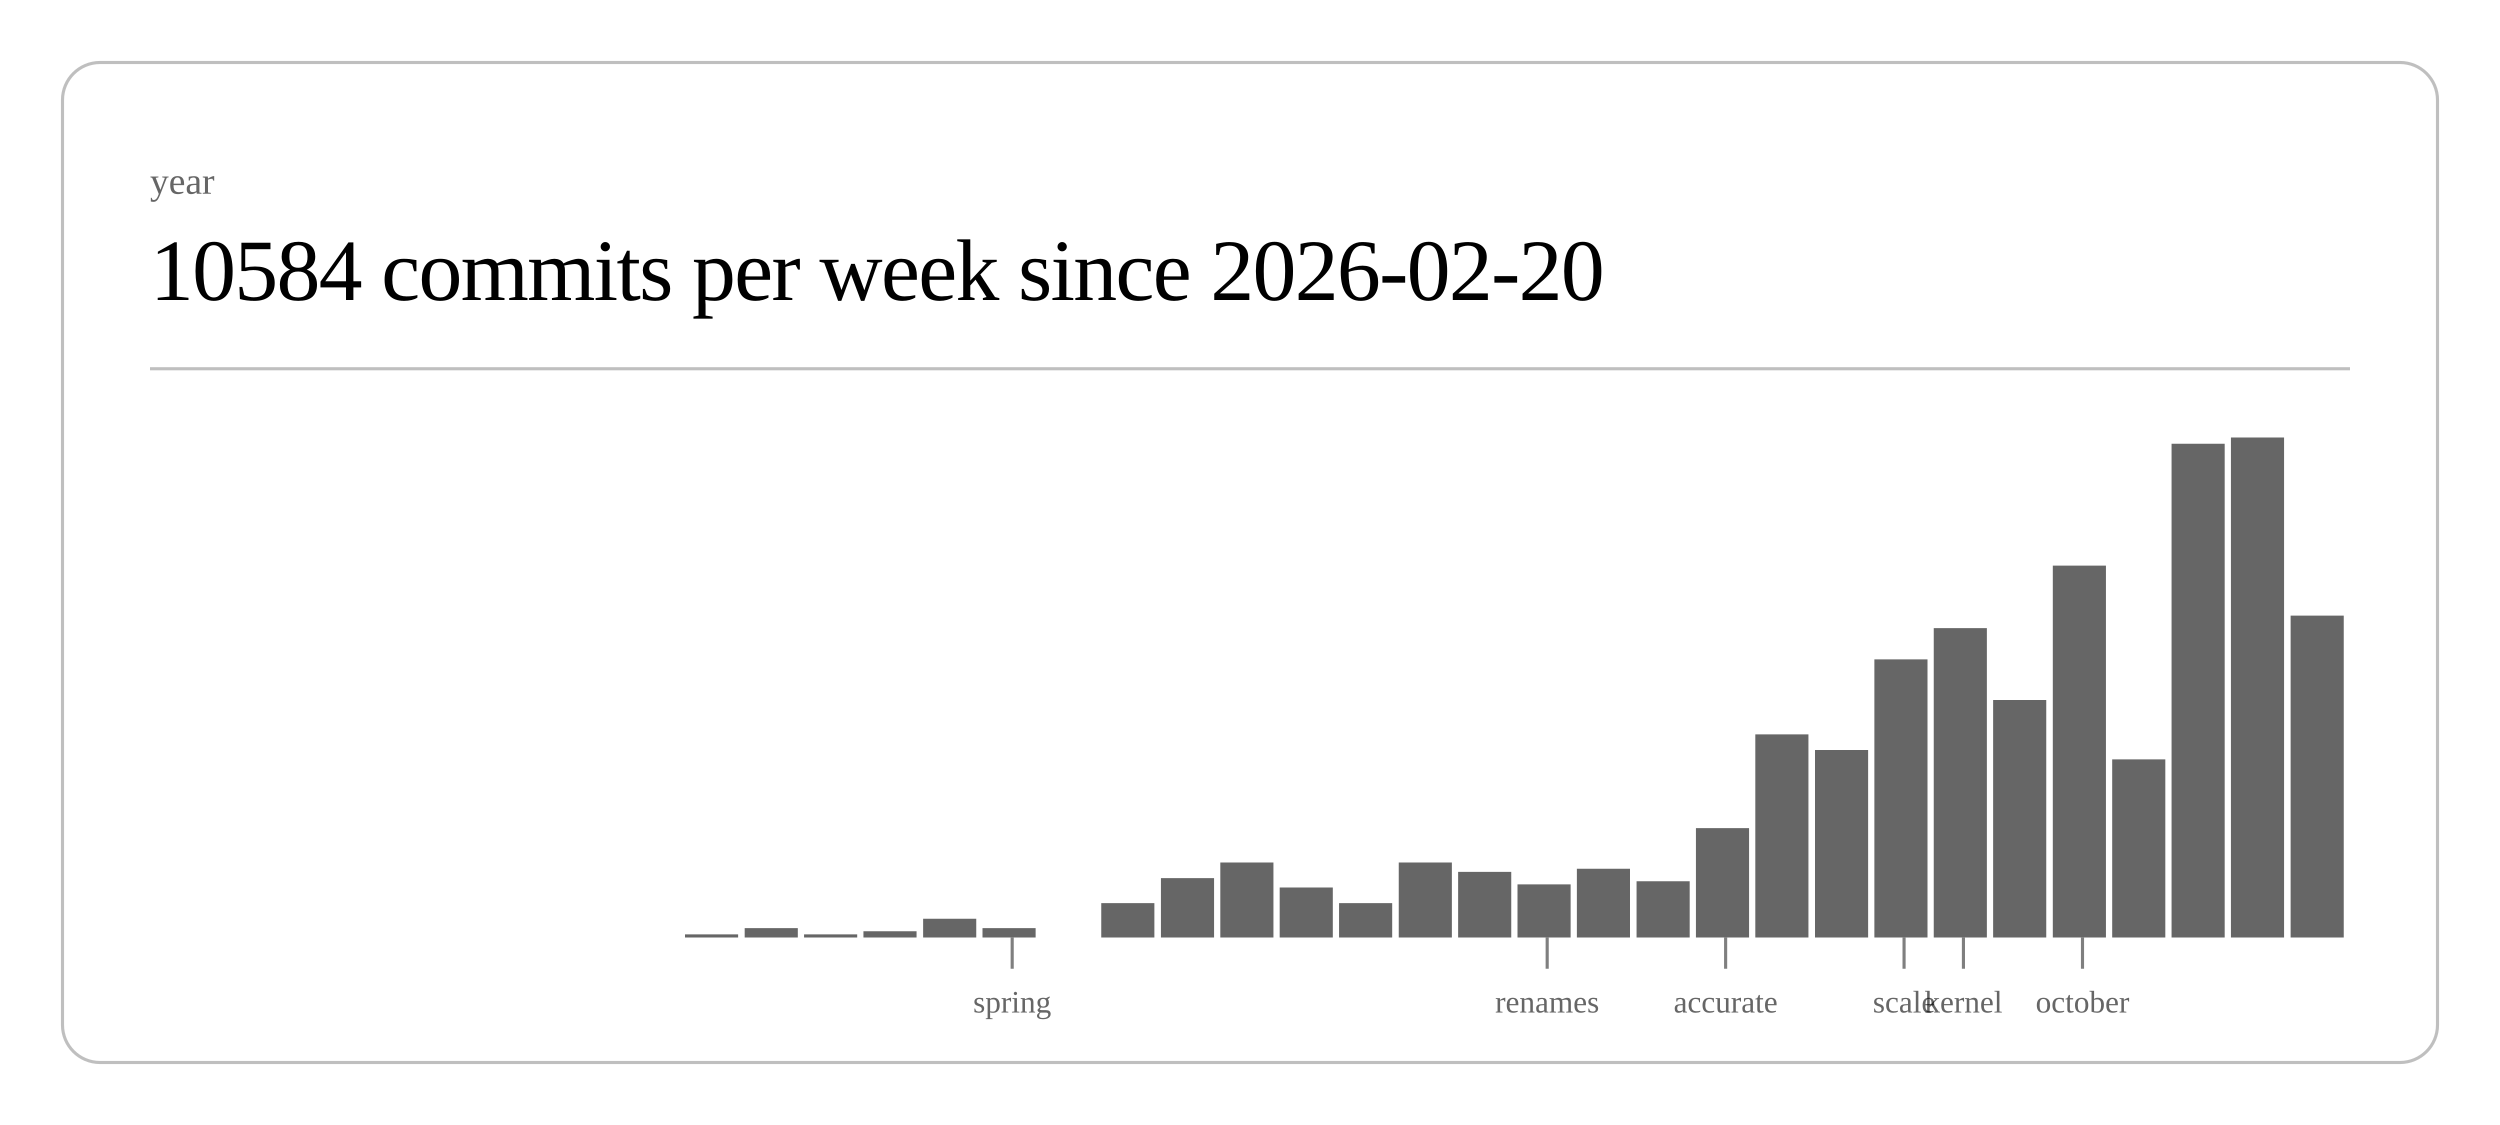
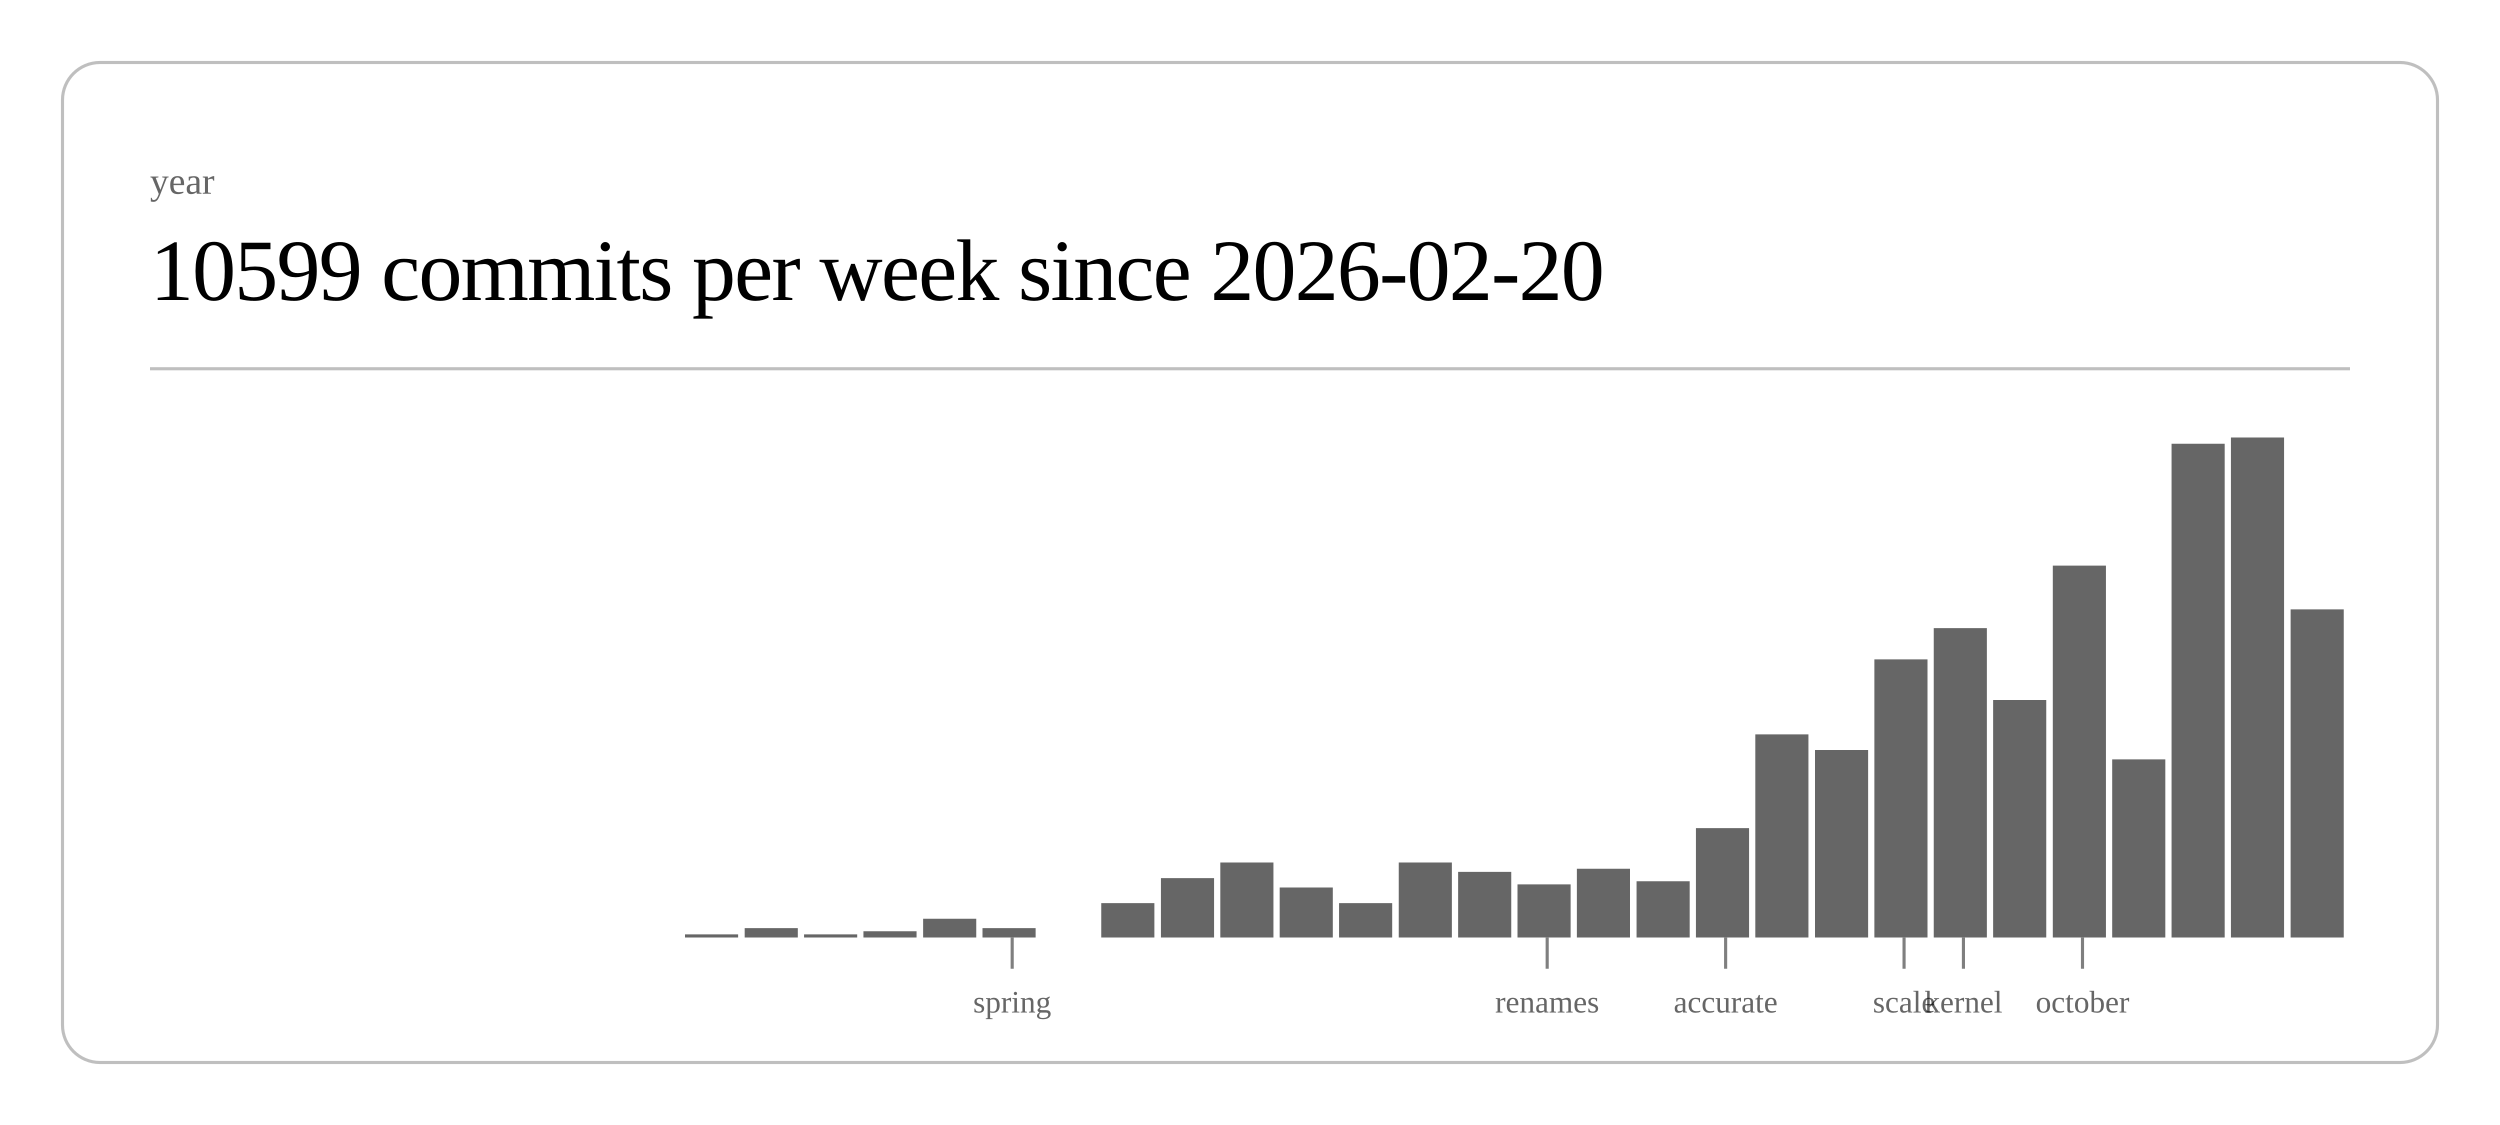
<svg xmlns="http://www.w3.org/2000/svg" class="post-header-svg" viewBox="0 0 800 360" width="800" height="360">
  <rect x="20" y="20" width="760" height="320" rx="12" ry="12" fill="none" stroke="currentColor" stroke-width="1" opacity="0.25" />
  <text fill="currentColor" x="48" y="62" font-size="12" opacity="0.6">year</text>
-   <text fill="currentColor" x="48" y="96" font-size="28" font-weight="300" letter-spacing="-0.5">10584 commits per week since 2026-02-20</text>
+   <text fill="currentColor" x="48" y="96" font-size="28" font-weight="300" letter-spacing="-0.5">10599 commits per week since 2026-02-20</text>
  <line stroke="currentColor" x1="48" y1="118" x2="752" y2="118" stroke-width="1" opacity="0.25" />
  <rect x="219.2" y="299" width="17.0" height="1" fill="currentColor" opacity="0.6" />
  <rect x="238.3" y="297" width="17.0" height="3" fill="currentColor" opacity="0.6" />
  <rect x="257.3" y="299" width="17.0" height="1" fill="currentColor" opacity="0.6" />
  <rect x="276.3" y="298" width="17.0" height="2" fill="currentColor" opacity="0.6" />
  <rect x="295.4" y="294" width="17.0" height="6" fill="currentColor" opacity="0.6" />
  <rect x="314.4" y="297" width="17.0" height="3" fill="currentColor" opacity="0.6" />
  <rect x="352.4" y="289" width="17.0" height="11" fill="currentColor" opacity="0.6" />
  <rect x="371.5" y="281" width="17.0" height="19" fill="currentColor" opacity="0.6" />
  <rect x="390.5" y="276" width="17.0" height="24" fill="currentColor" opacity="0.6" />
  <rect x="409.5" y="284" width="17.0" height="16" fill="currentColor" opacity="0.6" />
  <rect x="428.5" y="289" width="17.0" height="11" fill="currentColor" opacity="0.6" />
  <rect x="447.6" y="276" width="17.0" height="24" fill="currentColor" opacity="0.6" />
  <rect x="466.6" y="279" width="17.0" height="21" fill="currentColor" opacity="0.6" />
  <rect x="485.6" y="283" width="17.0" height="17" fill="currentColor" opacity="0.6" />
  <rect x="504.6" y="278" width="17.0" height="22" fill="currentColor" opacity="0.6" />
  <rect x="523.7" y="282" width="17.0" height="18" fill="currentColor" opacity="0.6" />
  <rect x="542.7" y="265" width="17.0" height="35" fill="currentColor" opacity="0.6" />
  <rect x="561.7" y="235" width="17.0" height="65" fill="currentColor" opacity="0.6" />
  <rect x="580.8" y="240" width="17.0" height="60" fill="currentColor" opacity="0.6" />
  <rect x="599.8" y="211" width="17.0" height="89" fill="currentColor" opacity="0.6" />
  <rect x="618.8" y="201" width="17.0" height="99" fill="currentColor" opacity="0.6" />
  <rect x="637.8" y="224" width="17.0" height="76" fill="currentColor" opacity="0.6" />
  <rect x="656.9" y="181" width="17.0" height="119" fill="currentColor" opacity="0.6" />
  <rect x="675.9" y="243" width="17.0" height="57" fill="currentColor" opacity="0.6" />
  <rect x="694.9" y="142" width="17.0" height="158" fill="currentColor" opacity="0.6" />
  <rect x="713.9" y="140" width="17.0" height="160" fill="currentColor" opacity="0.6" />
-   <rect x="733.0" y="197" width="17.0" height="103" fill="currentColor" opacity="0.6" />
+   <rect x="733.0" y="195" width="17.0" height="105" fill="currentColor" opacity="0.6" />
  <line stroke="currentColor" x1="323.9" y1="300" x2="323.9" y2="310" stroke-width="1" opacity="0.5" />
  <text fill="currentColor" x="323.9" y="324" font-size="10" opacity="0.6" text-anchor="middle">spring</text>
  <line stroke="currentColor" x1="495.1" y1="300" x2="495.1" y2="310" stroke-width="1" opacity="0.5" />
  <text fill="currentColor" x="495.1" y="324" font-size="10" opacity="0.6" text-anchor="middle">renames</text>
  <line stroke="currentColor" x1="552.2" y1="300" x2="552.2" y2="310" stroke-width="1" opacity="0.5" />
  <text fill="currentColor" x="552.2" y="324" font-size="10" opacity="0.6" text-anchor="middle">accurate</text>
  <line stroke="currentColor" x1="609.3" y1="300" x2="609.3" y2="310" stroke-width="1" opacity="0.5" />
  <text fill="currentColor" x="609.3" y="324" font-size="10" opacity="0.6" text-anchor="middle">scale</text>
  <line stroke="currentColor" x1="628.3" y1="300" x2="628.3" y2="310" stroke-width="1" opacity="0.5" />
  <text fill="currentColor" x="628.3" y="324" font-size="10" opacity="0.6" text-anchor="middle">kernel</text>
  <line stroke="currentColor" x1="666.4" y1="300" x2="666.4" y2="310" stroke-width="1" opacity="0.5" />
  <text fill="currentColor" x="666.4" y="324" font-size="10" opacity="0.6" text-anchor="middle">october</text>
</svg>
